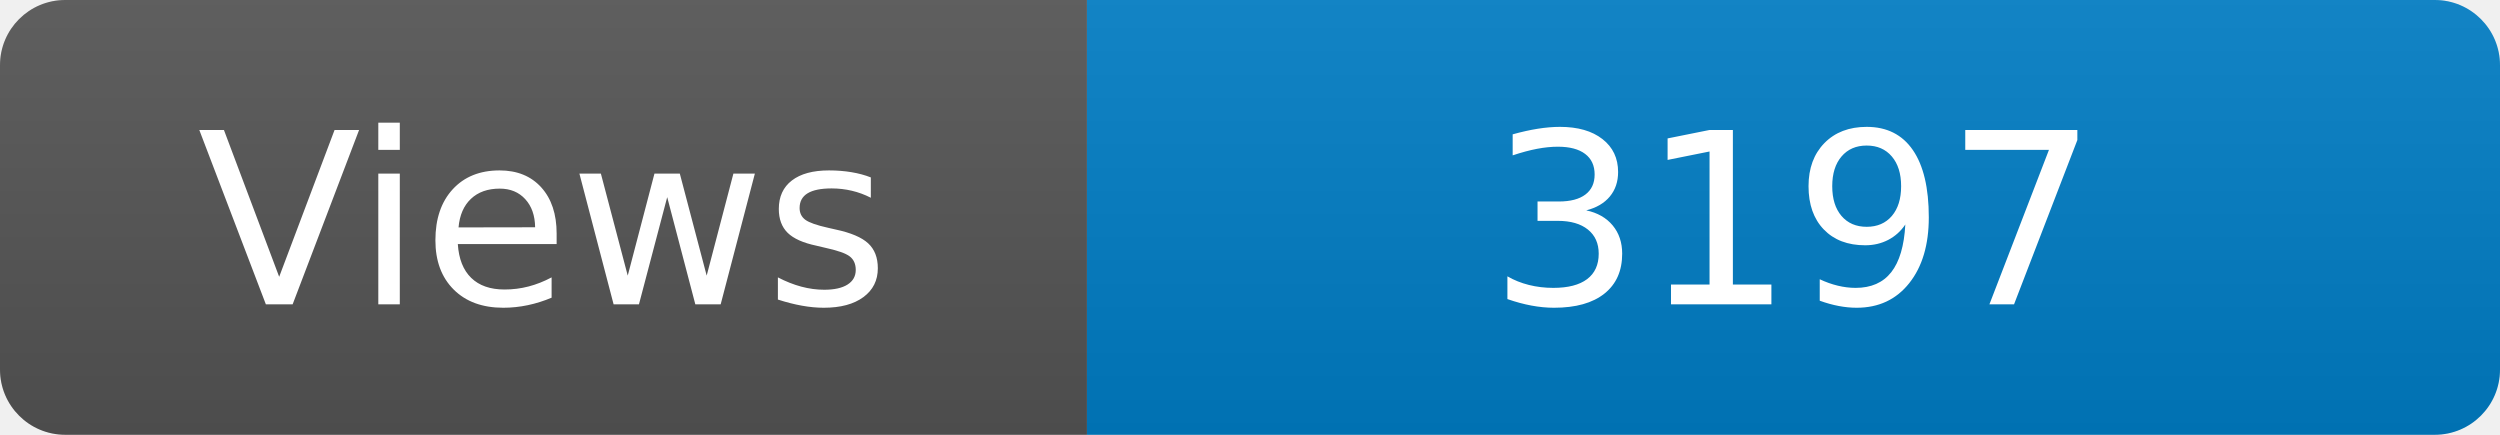
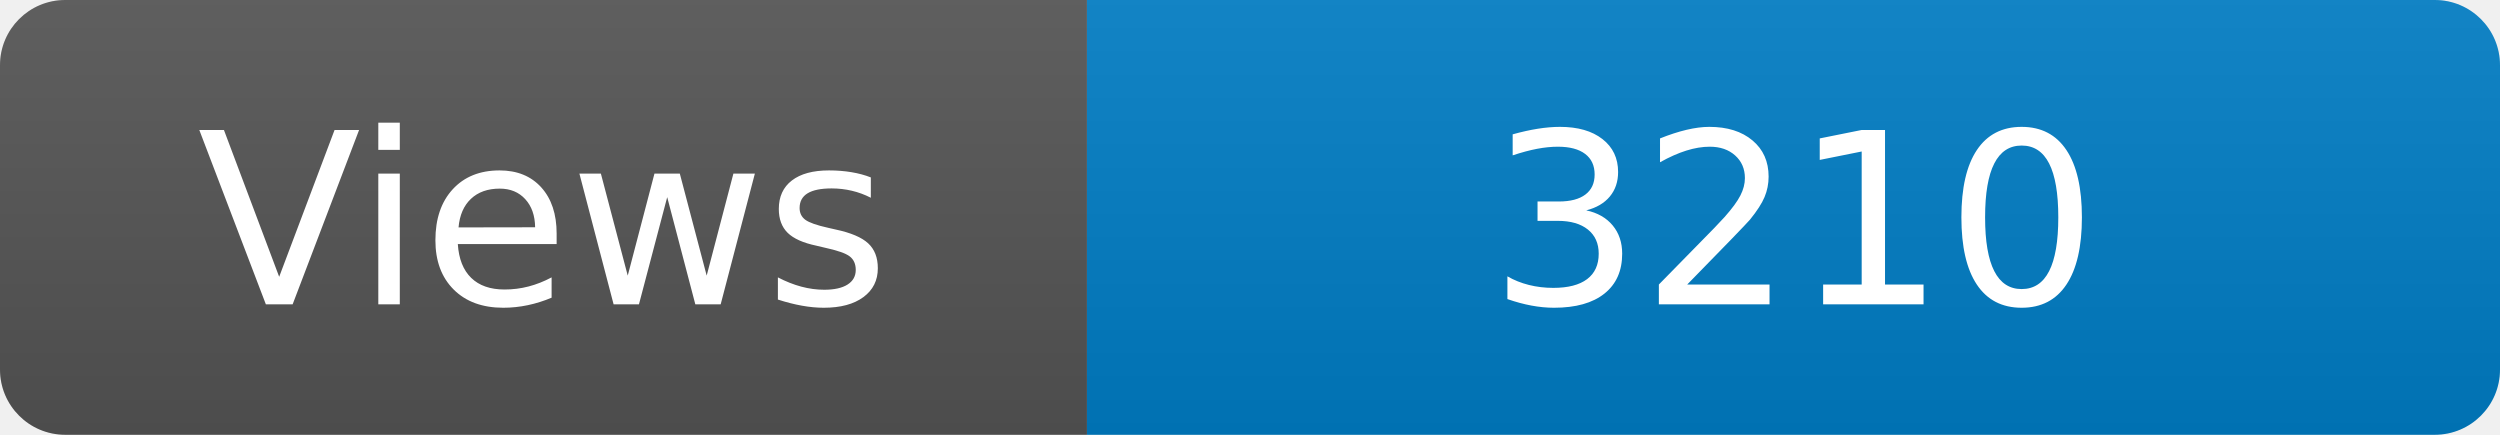
<svg xmlns="http://www.w3.org/2000/svg" width="115" height="20" role="img" aria-label="Maintained?: yes">
  <linearGradient id="s" x2="0" y2="100%">
    <stop offset="0" stop-color="#bbb" stop-opacity=".1" />
    <stop offset="1" stop-opacity=".1" />
  </linearGradient>
  <clipPath id="r">
    <rect width="115" height="20" rx="3" fill="#fff" />
  </clipPath>
  <g clip-path="url(#r)">
    <rect width="50" height="20" fill="#555" />
    <rect x="50" width="160" height="20" fill="#007ec6" />
    <rect width="115" height="20" fill="url(#s)" />
  </g>
  <g fill="#fff" text-anchor="middle" font-family="Verdana,Geneva,DejaVu Sans,sans-serif" font-size="110">
    <text x="250" y="140" transform="scale(.1)" fill="#fff">Views</text>
-     <text x="825" y="140" transform="scale(.1)" fill="#fff">3197</text>
+     <text x="825" y="140" transform="scale(.1)" fill="#fff">3210</text>
  </g>
</svg>
